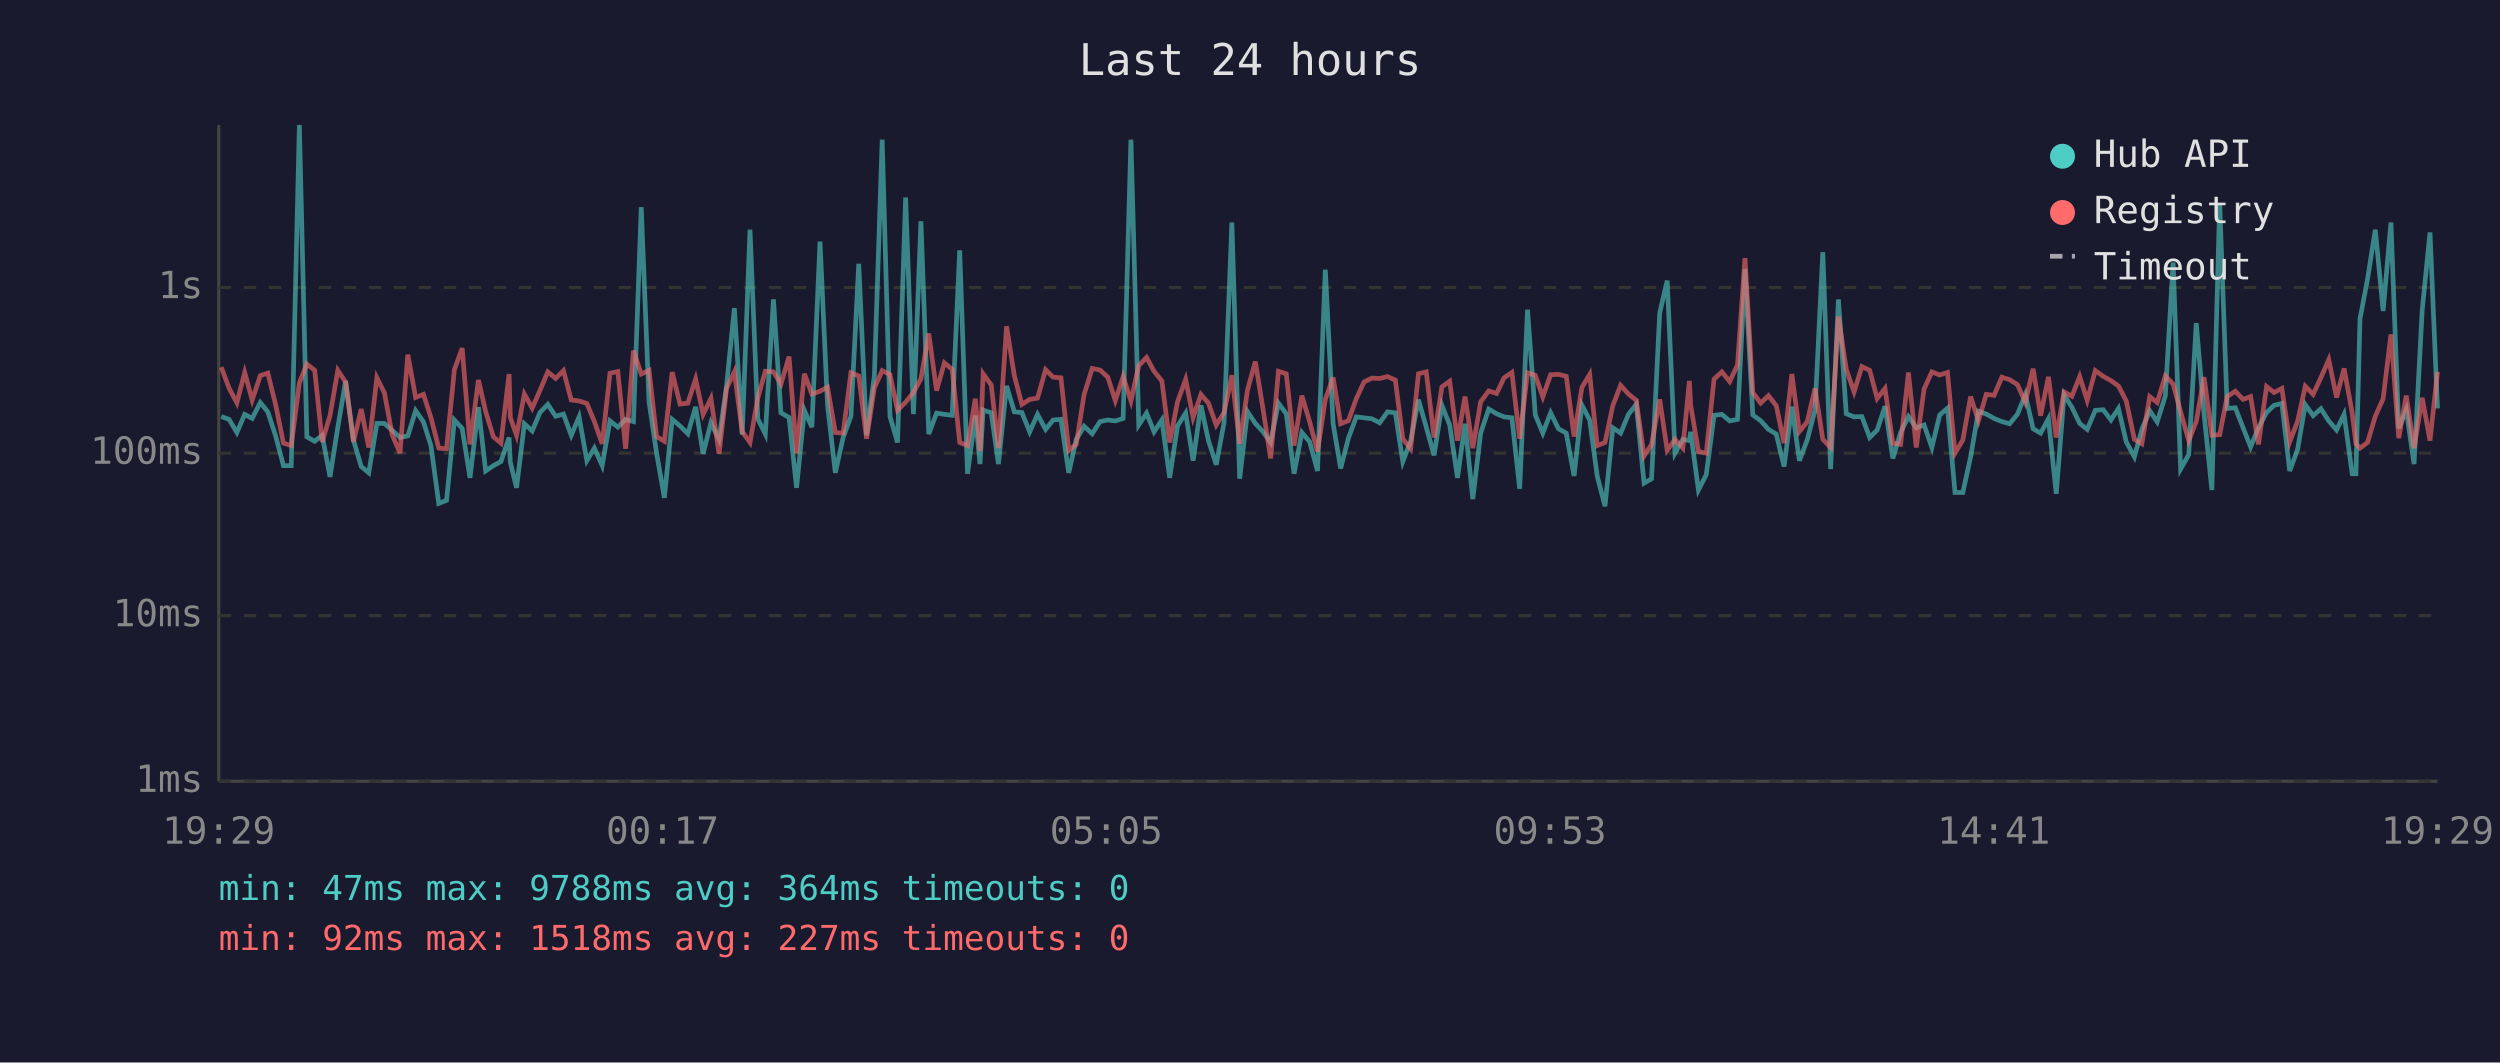
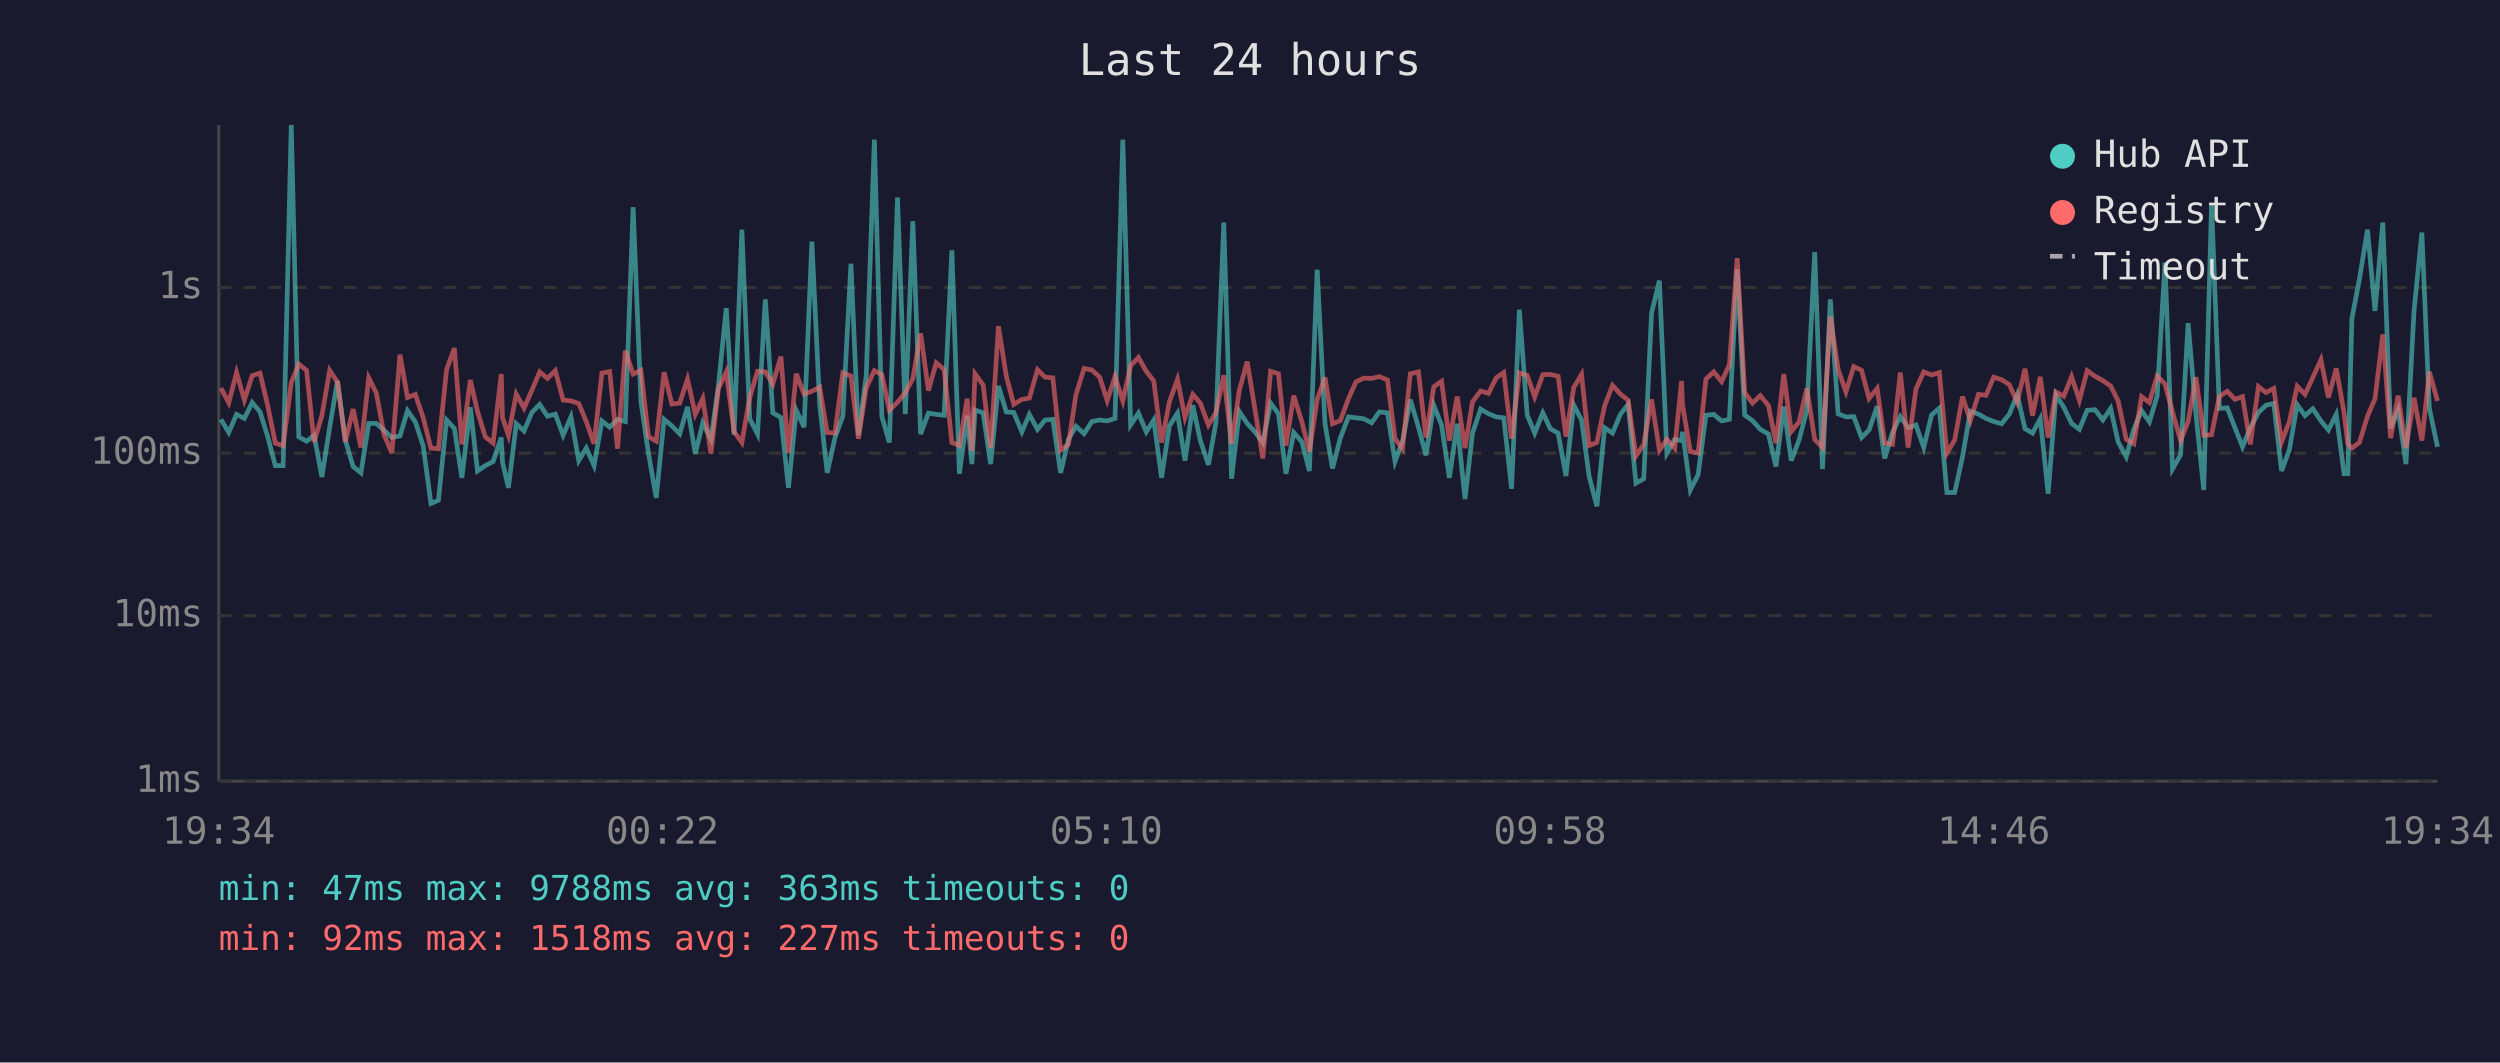
<svg xmlns="http://www.w3.org/2000/svg" viewBox="0 0 800 340" font-family="monospace" font-size="12">
  <rect width="800" height="340" fill="#1a1a2e" />
  <text x="400" y="24" fill="#e0e0e0" font-size="14" text-anchor="middle">Last 24 hours</text>
  <line x1="70" y1="40" x2="70" y2="250" stroke="#444" stroke-width="1" />
  <line x1="70" y1="250" x2="780" y2="250" stroke="#444" stroke-width="1" />
  <line x1="70" y1="250" x2="780" y2="250" stroke="#333" stroke-width="1" stroke-dasharray="4" />
  <text x="65" y="250" fill="#888" text-anchor="end" dominant-baseline="middle">1ms</text>
  <line x1="70" y1="197" x2="780" y2="197" stroke="#333" stroke-width="1" stroke-dasharray="4" />
  <text x="65" y="197" fill="#888" text-anchor="end" dominant-baseline="middle">10ms</text>
  <line x1="70" y1="145" x2="780" y2="145" stroke="#333" stroke-width="1" stroke-dasharray="4" />
  <text x="65" y="145" fill="#888" text-anchor="end" dominant-baseline="middle">100ms</text>
  <line x1="70" y1="92" x2="780" y2="92" stroke="#333" stroke-width="1" stroke-dasharray="4" />
  <text x="65" y="92" fill="#888" text-anchor="end" dominant-baseline="middle">1s</text>
-   <text x="70" y="270" fill="#888" text-anchor="middle">19:29</text>
-   <text x="212" y="270" fill="#888" text-anchor="middle">00:17</text>
-   <text x="354" y="270" fill="#888" text-anchor="middle">05:05</text>
-   <text x="496" y="270" fill="#888" text-anchor="middle">09:53</text>
-   <text x="638" y="270" fill="#888" text-anchor="middle">14:41</text>
-   <text x="780" y="270" fill="#888" text-anchor="middle">19:29</text>
-   <polyline points="70.8,133.3 73.3,134.2 75.8,138.4 78.3,132.6 80.7,133.9 83.3,128.8 85.7,131.8 88.2,139.5 90.7,149.0 93.2,149.0 95.8,40.0 98.2,139.8 100.7,141.2 103.1,139.3 105.6,152.6 108.1,136.7 110.6,121.9 113.1,140.8 115.6,149.3 118.0,151.3 120.6,135.5 123.0,135.5 125.5,137.7 128.0,140.0 130.5,139.5 133.0,131.4 135.5,135.0 137.9,142.6 140.4,161.1 142.9,160.1 145.4,134.4 147.9,137.1 150.4,152.9 153.1,130.3 155.4,150.7 157.9,149.0 160.3,147.7 162.9,140.0 163.3,147.9 165.3,156.1 167.8,135.6 170.3,137.9 172.8,132.0 175.3,129.4 177.8,133.2 180.3,132.5 182.8,139.3 185.3,133.4 187.8,147.4 190.2,143.4 192.7,149.0 195.2,134.7 197.7,136.7 200.2,134.2 202.7,134.9 205.2,66.3 207.7,128.6 210.1,145.0 212.6,159.3 215.1,134.2 217.6,136.3 220.1,138.8 222.6,130.2 225.0,145.2 227.5,135.3 230.1,140.6 232.5,123.4 235.0,98.6 237.5,139.1 240.0,73.5 242.5,134.0 244.9,138.9 247.5,95.8 249.9,132.1 252.5,133.6 254.9,156.1 257.4,131.3 259.8,136.7 262.4,77.3 264.8,129.5 267.3,151.3 269.8,140.0 272.3,133.2 274.8,84.4 277.3,139.3 279.8,120.2 282.3,44.7 284.8,133.3 287.2,141.6 289.8,63.2 292.3,132.5 294.7,70.8 297.2,138.9 299.7,132.2 302.2,132.6 304.7,132.9 307.1,80.1 309.6,151.6 312.1,133.0 313.6,148.5 314.6,131.2 317.2,132.1 319.5,148.5 322.1,123.5 324.6,131.8 327.0,132.0 329.5,138.2 332.0,132.6 334.6,137.4 337.0,134.4 339.5,134.2 342.0,151.3 344.4,140.6 346.9,136.4 349.5,138.8 352.0,134.9 354.5,134.4 356.9,134.7 359.4,133.9 361.9,44.7 364.4,136.0 366.9,132.2 369.3,138.2 371.8,134.4 374.3,152.9 376.8,136.3 379.4,132.2 381.8,147.4 384.3,129.7 386.7,141.0 389.2,148.7 391.7,135.2 394.2,71.2 396.7,153.2 399.2,131.7 401.7,135.5 404.2,138.2 406.6,141.6 409.1,129.0 411.6,132.4 414.1,151.6 416.6,138.4 419.1,141.4 421.6,150.7 424.1,86.3 426.6,135.6 429.0,149.9 431.5,140.2 434.0,133.4 436.5,133.7 439.0,134.0 441.5,135.3 444.0,131.8 446.5,132.1 448.9,147.7 451.4,141.2 453.9,127.9 456.4,136.7 458.9,145.7 461.4,129.7 463.9,136.0 466.4,152.9 468.8,135.6 471.3,159.7 473.8,138.6 476.4,130.9 478.9,132.4 481.3,133.4 483.8,133.7 486.3,156.4 488.8,99.1 491.3,132.8 493.7,138.6 496.2,132.1 498.7,137.2 501.2,138.6 503.7,152.3 506.2,129.6 508.7,134.4 511.1,152.3 513.6,162.0 516.1,136.9 518.6,138.6 521.1,132.6 523.6,129.4 526.1,154.6 528.5,153.2 531.1,100.2 533.5,89.8 536.0,145.0 538.5,140.6 540.6,141.0 541.0,138.2 543.5,156.8 546.0,151.9 548.5,132.9 551.0,132.6 553.5,134.7 556.0,134.2 558.4,86.1 560.9,132.8 563.4,134.6 565.9,137.4 568.4,138.9 570.9,149.3 573.4,130.1 575.8,147.4 578.3,140.8 580.8,131.2 583.3,80.7 585.8,150.1 588.3,95.8 590.8,132.4 593.3,133.4 595.8,133.3 598.3,140.0 600.7,137.6 603.2,130.0 605.7,146.7 608.2,138.4 610.7,133.3 613.2,136.9 615.7,136.0 618.2,143.2 620.7,132.8 623.2,130.6 625.6,157.6 628.1,157.6 630.6,146.2 633.1,131.6 635.6,132.5 638.1,133.9 640.6,134.9 643.1,135.6 645.6,132.5 648.1,126.3 650.6,137.2 653.0,138.6 655.5,134.0 658.0,158.0 660.5,126.4 663.0,130.3 665.5,135.5 667.9,137.4 670.5,131.3 673.0,131.1 675.5,134.4 677.9,130.7 680.4,141.4 683.0,146.2 685.4,137.4 687.9,131.4 690.3,135.0 692.9,126.7 695.4,84.0 697.8,150.1 700.4,145.5 702.8,103.4 705.3,132.5 707.8,156.8 710.3,65.1 712.7,130.7 715.3,130.5 717.8,136.9 720.2,143.0 722.7,136.9 725.3,132.0 727.7,129.7 730.2,129.1 732.7,150.7 735.2,143.9 737.7,129.5 740.2,133.0 742.7,130.8 745.2,134.7 747.7,137.6 750.1,132.6 752.7,151.6 753.9,151.6 755.2,102.0 757.6,89.4 760.1,73.5 762.6,99.5 765.1,71.2 767.6,137.1 770.0,131.1 772.5,148.5 775.1,99.3 777.6,74.4 780.0,130.7" fill="none" stroke="#4ecdc4" stroke-width="1.5" opacity="0.6" />
-   <polyline points="70.8,117.5 73.3,124.2 75.8,128.9 78.3,119.2 80.7,128.0 83.3,120.2 85.7,119.4 88.2,129.5 90.7,141.8 93.2,142.6 95.8,122.5 98.2,116.5 100.7,118.5 103.1,141.4 105.6,133.0 108.1,118.5 110.6,122.3 113.1,141.4 115.6,130.9 118.0,143.2 120.6,120.9 123.0,125.7 125.5,139.1 128.0,145.0 130.5,113.5 133.0,127.2 135.5,126.2 137.9,133.6 140.4,143.4 142.9,143.6 145.4,118.3 147.9,111.4 150.4,142.2 153.1,121.6 155.4,131.7 157.9,139.8 160.3,141.8 162.9,119.7 163.3,133.6 165.3,139.3 167.8,126.1 170.3,130.6 172.8,124.9 175.3,119.0 177.8,121.1 180.3,118.6 182.8,128.0 185.3,128.3 187.8,129.1 190.2,134.9 192.7,142.0 195.2,119.4 197.7,118.9 200.2,143.6 202.7,112.2 205.2,119.7 207.7,118.5 210.1,139.7 212.6,141.2 215.1,119.1 217.6,129.3 220.1,129.0 222.6,121.3 225.0,132.6 227.5,127.5 230.1,145.2 232.5,124.3 235.0,119.0 237.5,138.1 240.0,141.6 242.5,127.3 244.9,118.8 247.5,119.0 249.9,122.9 252.5,114.1 254.9,145.0 257.4,119.6 259.8,126.1 262.4,125.2 264.8,123.9 267.3,138.4 269.8,138.6 272.3,119.3 274.8,120.3 277.3,140.4 279.8,124.1 282.3,118.6 284.8,119.9 287.2,131.3 289.8,128.7 292.3,125.6 294.7,121.2 297.2,106.7 299.7,125.0 302.2,116.1 304.7,118.2 307.1,141.6 309.6,142.6 312.1,127.6 313.6,144.3 314.6,119.6 317.2,123.2 319.5,143.4 322.1,104.4 324.6,120.3 327.0,129.4 329.5,127.8 332.0,127.4 334.6,118.3 337.0,120.7 339.5,120.9 342.0,144.1 344.4,142.2 346.9,126.3 349.5,117.9 352.0,118.4 354.5,120.7 356.9,128.2 359.4,120.5 361.9,128.3 364.4,117.0 366.9,114.4 369.3,118.8 371.8,121.9 374.3,141.6 376.8,128.6 379.4,121.4 381.8,133.6 384.3,126.2 386.7,129.0 389.2,136.0 391.7,132.0 394.2,120.1 396.7,142.0 399.2,124.8 401.7,115.7 404.2,131.1 406.6,146.7 409.1,118.8 411.6,119.6 414.1,142.6 416.6,126.6 419.1,135.0 421.6,144.5 424.1,127.8 426.6,120.8 429.0,135.6 431.5,134.6 434.0,127.6 436.5,122.2 439.0,121.0 441.5,121.1 444.0,120.5 446.5,121.6 448.9,140.4 451.4,143.6 453.9,119.6 456.4,119.0 458.9,140.0 461.4,123.8 463.9,122.0 466.4,141.0 468.8,126.9 471.3,143.4 473.8,128.6 476.4,125.1 478.9,125.9 481.3,120.9 483.8,119.2 486.3,140.4 488.8,119.3 491.3,120.1 493.7,127.0 496.2,119.9 498.7,119.8 501.2,120.4 503.7,139.7 506.2,124.0 508.7,119.8 511.1,142.6 513.6,141.6 516.1,129.8 518.6,123.3 521.1,126.1 523.6,128.1 526.1,145.9 528.5,142.2 531.1,127.8 533.5,144.1 536.0,140.6 538.5,143.4 540.6,121.9 541.0,129.5 543.5,144.5 546.0,145.0 548.5,121.3 551.0,119.0 553.5,122.1 556.0,116.8 558.4,82.6 560.9,125.6 563.4,129.0 565.9,126.6 568.4,129.8 570.9,141.8 573.4,119.7 575.8,138.1 578.3,135.0 580.8,124.3 583.3,140.6 585.8,143.2 588.3,101.3 590.8,118.2 593.3,125.4 595.8,117.3 598.3,118.5 600.7,127.5 603.2,124.3 605.7,141.8 608.2,142.2 610.7,119.2 613.2,143.2 615.7,124.5 618.2,119.0 620.7,120.0 623.2,119.2 625.6,145.0 628.1,140.8 630.6,126.9 633.1,134.6 635.6,126.2 638.1,126.5 640.6,120.7 643.1,121.5 645.6,123.1 648.1,128.7 650.6,118.0 653.0,133.0 655.5,120.6 658.0,140.0 660.5,125.4 663.0,126.8 665.5,120.5 667.9,128.1 670.5,118.6 673.0,120.4 675.5,121.8 677.9,123.5 680.4,128.3 683.0,140.6 685.4,142.0 687.9,126.9 690.3,128.8 692.9,120.3 695.4,122.9 697.8,131.8 700.4,141.0 702.8,134.9 705.3,120.7 707.8,139.3 710.3,139.1 712.7,126.9 715.3,125.2 717.8,127.8 720.2,126.9 722.7,142.2 725.3,123.7 727.7,125.6 730.2,124.3 732.7,141.4 735.2,134.9 737.7,123.6 740.2,126.2 742.7,120.8 745.2,115.1 747.7,127.2 750.1,117.9 752.7,132.1 753.9,142.0 755.2,143.4 757.6,141.6 760.1,133.2 762.6,127.6 765.1,107.0 767.6,140.2 770.0,126.6 772.5,143.4 775.1,127.3 777.6,141.0 780.0,119.0" fill="none" stroke="#ff6b6b" stroke-width="1.5" opacity="0.6" />
+   <text x="70" y="270" fill="#888" text-anchor="middle">19:34</text>
+   <text x="212" y="270" fill="#888" text-anchor="middle">00:22</text>
+   <text x="354" y="270" fill="#888" text-anchor="middle">05:10</text>
+   <text x="496" y="270" fill="#888" text-anchor="middle">09:58</text>
+   <text x="638" y="270" fill="#888" text-anchor="middle">14:46</text>
+   <text x="780" y="270" fill="#888" text-anchor="middle">19:34</text>
+   <polyline points="70.7,134.2 73.2,138.4 75.7,132.6 78.2,133.9 80.7,128.8 83.2,131.8 85.6,139.5 88.1,149.0 90.6,149.0 93.2,40.0 95.6,139.8 98.1,141.2 100.5,139.3 103.0,152.6 105.5,136.7 108.0,121.9 110.5,140.8 113.0,149.3 115.5,151.3 118.0,135.5 120.4,135.5 122.9,137.7 125.4,140.0 128.0,139.5 130.4,131.4 132.9,135.0 135.4,142.6 137.9,161.1 140.3,160.1 142.9,134.4 145.4,137.1 147.8,152.9 150.5,130.3 152.8,150.7 155.3,149.0 157.8,147.7 160.4,140.0 160.8,147.9 162.7,156.1 165.2,135.6 167.7,137.9 170.2,132.0 172.7,129.4 175.2,133.2 177.7,132.5 180.2,139.3 182.7,133.4 185.2,147.4 187.6,143.4 190.1,149.0 192.6,134.7 195.1,136.7 197.6,134.2 200.1,134.9 202.6,66.3 205.1,128.6 207.5,145.0 210.0,159.3 212.5,134.2 215.0,136.3 217.5,138.8 220.0,130.2 222.5,145.2 224.9,135.3 227.5,140.6 229.9,123.4 232.4,98.6 234.9,139.1 237.4,73.5 239.9,134.0 242.4,138.9 244.9,95.8 247.3,132.1 249.9,133.6 252.3,156.1 254.8,131.3 257.3,136.7 259.8,77.3 262.3,129.5 264.7,151.3 267.2,140.0 269.7,133.2 272.3,84.4 274.7,139.3 277.2,120.2 279.8,44.7 282.2,133.3 284.6,141.6 287.2,63.2 289.7,132.5 292.1,70.8 294.6,138.9 297.1,132.2 299.6,132.6 302.1,132.9 304.6,80.1 307.0,151.6 309.5,133.0 311.0,148.5 312.0,131.2 314.6,132.1 317.0,148.5 319.5,123.5 322.0,131.8 324.4,132.0 327.0,138.2 329.4,132.6 332.0,137.4 334.4,134.4 336.9,134.2 339.4,151.3 341.9,140.6 344.3,136.4 346.9,138.8 349.4,134.9 351.9,134.4 354.3,134.7 356.8,133.9 359.3,44.7 361.8,136.0 364.3,132.2 366.8,138.2 369.2,134.4 371.7,152.9 374.2,136.3 376.8,132.2 379.2,147.4 381.7,129.7 384.1,141.0 386.7,148.7 389.1,135.2 391.6,71.2 394.1,153.2 396.6,131.7 399.1,135.5 401.6,138.2 404.1,141.6 406.6,129.0 409.1,132.4 411.5,151.6 414.0,138.4 416.6,141.4 419.0,150.7 421.5,86.3 424.0,135.6 426.4,149.9 428.9,140.2 431.5,133.4 433.9,133.7 436.4,134.0 438.9,135.3 441.4,131.8 444.0,132.1 446.4,147.7 448.8,141.2 451.3,127.9 453.9,136.7 456.3,145.7 458.8,129.7 461.3,136.0 463.8,152.9 466.3,135.6 468.8,159.7 471.2,138.6 473.8,130.9 476.3,132.4 478.8,133.4 481.2,133.7 483.7,156.4 486.2,99.1 488.7,132.8 491.1,138.6 493.7,132.1 496.1,137.2 498.6,138.6 501.1,152.3 503.6,129.6 506.1,134.4 508.5,152.3 511.0,162.0 513.5,136.9 516.0,138.6 518.5,132.6 521.0,129.4 523.5,154.6 526.0,153.2 528.5,100.2 531.0,89.8 533.4,145.0 535.9,140.6 538.1,141.0 538.4,138.2 540.9,156.8 543.4,151.9 545.9,132.9 548.4,132.6 550.9,134.7 553.4,134.2 555.9,86.1 558.3,132.8 560.8,134.6 563.3,137.4 565.9,138.9 568.3,149.3 570.8,130.1 573.2,147.4 575.7,140.8 578.2,131.2 580.7,80.7 583.2,150.1 585.7,95.8 588.2,132.4 590.7,133.4 593.2,133.3 595.7,140.0 598.1,137.6 600.7,130.0 603.1,146.7 605.6,138.4 608.1,133.3 610.6,136.9 613.1,136.0 615.6,143.2 618.1,132.8 620.6,130.6 623.0,157.6 625.5,157.6 628.0,146.2 630.5,131.6 633.1,132.5 635.5,133.9 638.0,134.9 640.5,135.6 643.0,132.5 645.5,126.3 648.0,137.2 650.4,138.6 652.9,134.0 655.4,158.0 657.9,126.4 660.4,130.3 662.9,135.5 665.4,137.4 667.9,131.3 670.4,131.1 672.9,134.4 675.4,130.7 677.8,141.4 680.4,146.2 682.8,137.4 685.3,131.4 687.8,135.0 690.3,126.7 692.8,84.0 695.2,150.1 697.8,145.5 700.2,103.4 702.7,132.5 705.2,156.8 707.7,65.1 710.2,130.7 712.7,130.5 715.2,136.9 717.6,143.0 720.1,136.9 722.7,132.0 725.1,129.7 727.6,129.1 730.1,150.7 732.6,143.9 735.1,129.5 737.6,133.0 740.1,130.8 742.7,134.7 745.1,137.6 747.6,132.6 750.1,151.6 751.3,151.6 752.6,102.0 755.0,89.4 757.6,73.5 760.0,99.5 762.5,71.2 765.0,137.1 767.4,131.1 769.9,148.5 772.5,99.3 775.0,74.4 777.4,130.7 780.0,143.0" fill="none" stroke="#4ecdc4" stroke-width="1.5" opacity="0.6" />
+   <polyline points="70.7,124.2 73.2,128.9 75.7,119.2 78.2,128.0 80.7,120.2 83.2,119.4 85.6,129.5 88.1,141.8 90.6,142.6 93.2,122.5 95.6,116.5 98.1,118.5 100.5,141.4 103.0,133.0 105.5,118.5 108.0,122.3 110.5,141.4 113.0,130.9 115.5,143.2 118.0,120.9 120.4,125.7 122.9,139.1 125.4,145.0 128.0,113.5 130.4,127.2 132.9,126.2 135.4,133.6 137.9,143.4 140.3,143.6 142.9,118.3 145.4,111.4 147.8,142.2 150.5,121.6 152.8,131.7 155.3,139.8 157.8,141.8 160.4,119.7 160.8,133.6 162.7,139.3 165.2,126.1 167.7,130.6 170.2,124.9 172.7,119.0 175.2,121.1 177.7,118.6 180.2,128.0 182.7,128.3 185.2,129.1 187.6,134.9 190.1,142.0 192.6,119.4 195.1,118.9 197.6,143.6 200.1,112.2 202.6,119.7 205.1,118.5 207.5,139.7 210.0,141.2 212.5,119.1 215.0,129.3 217.5,129.0 220.0,121.3 222.5,132.6 224.9,127.5 227.5,145.2 229.9,124.3 232.4,119.0 234.9,138.1 237.4,141.6 239.9,127.3 242.4,118.8 244.9,119.0 247.3,122.9 249.9,114.1 252.3,145.0 254.8,119.6 257.3,126.1 259.8,125.2 262.3,123.9 264.7,138.4 267.2,138.6 269.7,119.3 272.3,120.3 274.7,140.4 277.2,124.1 279.8,118.6 282.2,119.9 284.6,131.3 287.2,128.7 289.7,125.6 292.1,121.2 294.6,106.7 297.1,125.0 299.6,116.1 302.1,118.2 304.6,141.6 307.0,142.6 309.5,127.6 311.0,144.3 312.0,119.6 314.6,123.2 317.0,143.4 319.5,104.4 322.0,120.3 324.4,129.4 327.0,127.8 329.4,127.4 332.0,118.3 334.4,120.7 336.9,120.9 339.4,144.1 341.9,142.2 344.3,126.3 346.9,117.9 349.4,118.4 351.9,120.7 354.3,128.2 356.8,120.5 359.3,128.3 361.8,117.0 364.3,114.4 366.8,118.8 369.2,121.9 371.7,141.6 374.2,128.6 376.8,121.4 379.2,133.6 381.7,126.2 384.1,129.0 386.7,136.0 389.1,132.0 391.6,120.1 394.1,142.0 396.6,124.8 399.1,115.7 401.6,131.1 404.1,146.7 406.6,118.8 409.1,119.6 411.5,142.6 414.0,126.6 416.6,135.0 419.0,144.5 421.5,127.8 424.0,120.8 426.4,135.6 428.9,134.6 431.5,127.6 433.9,122.2 436.4,121.0 438.9,121.1 441.4,120.5 444.0,121.6 446.4,140.4 448.8,143.6 451.3,119.6 453.9,119.0 456.3,140.0 458.8,123.8 461.3,122.0 463.8,141.0 466.3,126.9 468.8,143.4 471.2,128.6 473.8,125.1 476.3,125.9 478.8,120.9 481.2,119.2 483.7,140.4 486.2,119.3 488.7,120.1 491.1,127.0 493.7,119.9 496.1,119.8 498.6,120.4 501.1,139.7 503.6,124.0 506.1,119.8 508.5,142.6 511.0,141.6 513.5,129.8 516.0,123.3 518.5,126.1 521.0,128.1 523.5,145.9 526.0,142.2 528.5,127.8 531.0,144.1 533.4,140.6 535.9,143.4 538.1,121.9 538.4,129.5 540.9,144.5 543.4,145.0 545.9,121.3 548.4,119.0 550.9,122.1 553.4,116.8 555.9,82.6 558.3,125.6 560.8,129.0 563.3,126.6 565.9,129.8 568.3,141.8 570.8,119.7 573.2,138.1 575.7,135.0 578.2,124.3 580.7,140.6 583.2,143.2 585.7,101.3 588.2,118.2 590.7,125.4 593.2,117.3 595.7,118.5 598.1,127.5 600.7,124.3 603.1,141.8 605.6,142.2 608.1,119.2 610.6,143.2 613.1,124.5 615.6,119.0 618.1,120.0 620.6,119.2 623.0,145.0 625.5,140.8 628.0,126.9 630.5,134.6 633.1,126.2 635.5,126.5 638.0,120.7 640.5,121.5 643.0,123.1 645.5,128.7 648.0,118.0 650.4,133.0 652.9,120.6 655.4,140.0 657.9,125.4 660.4,126.8 662.9,120.5 665.4,128.1 667.9,118.6 670.4,120.4 672.9,121.8 675.4,123.5 677.8,128.3 680.4,140.6 682.8,142.0 685.3,126.9 687.8,128.8 690.3,120.3 692.8,122.9 695.2,131.8 697.8,141.0 700.2,134.9 702.7,120.7 705.2,139.3 707.7,139.1 710.2,126.9 712.7,125.2 715.2,127.8 717.6,126.9 720.1,142.2 722.7,123.7 725.1,125.6 727.6,124.3 730.1,141.4 732.6,134.9 735.1,123.6 737.6,126.2 740.1,120.8 742.7,115.1 745.1,127.2 747.6,117.9 750.1,132.1 751.3,142.0 752.6,143.4 755.0,141.6 757.6,133.2 760.0,127.6 762.5,107.0 765.0,140.2 767.4,126.6 769.9,143.4 772.5,127.3 775.0,141.0 777.4,119.0 780.0,128.3" fill="none" stroke="#ff6b6b" stroke-width="1.5" opacity="0.6" />
  <circle cx="660" cy="50" r="4" fill="#4ecdc4" />
  <text x="670" y="50" fill="#e0e0e0" dominant-baseline="middle">Hub API</text>
  <circle cx="660" cy="68" r="4" fill="#ff6b6b" />
  <text x="670" y="68" fill="#e0e0e0" dominant-baseline="middle">Registry</text>
  <line x1="656" y1="82" x2="664" y2="82" stroke="#e0e0e0" stroke-width="1.5" stroke-dasharray="4,3" opacity="0.7" />
  <text x="670" y="86" fill="#e0e0e0" dominant-baseline="middle">Timeout</text>
-   <text x="70" y="288" fill="#4ecdc4" font-size="11">min: 47ms  max: 9788ms  avg: 364ms  timeouts: 0</text>
+   <text x="70" y="288" fill="#4ecdc4" font-size="11">min: 47ms  max: 9788ms  avg: 363ms  timeouts: 0</text>
  <text x="70" y="304" fill="#ff6b6b" font-size="11">min: 92ms  max: 1518ms  avg: 227ms  timeouts: 0</text>
</svg>
